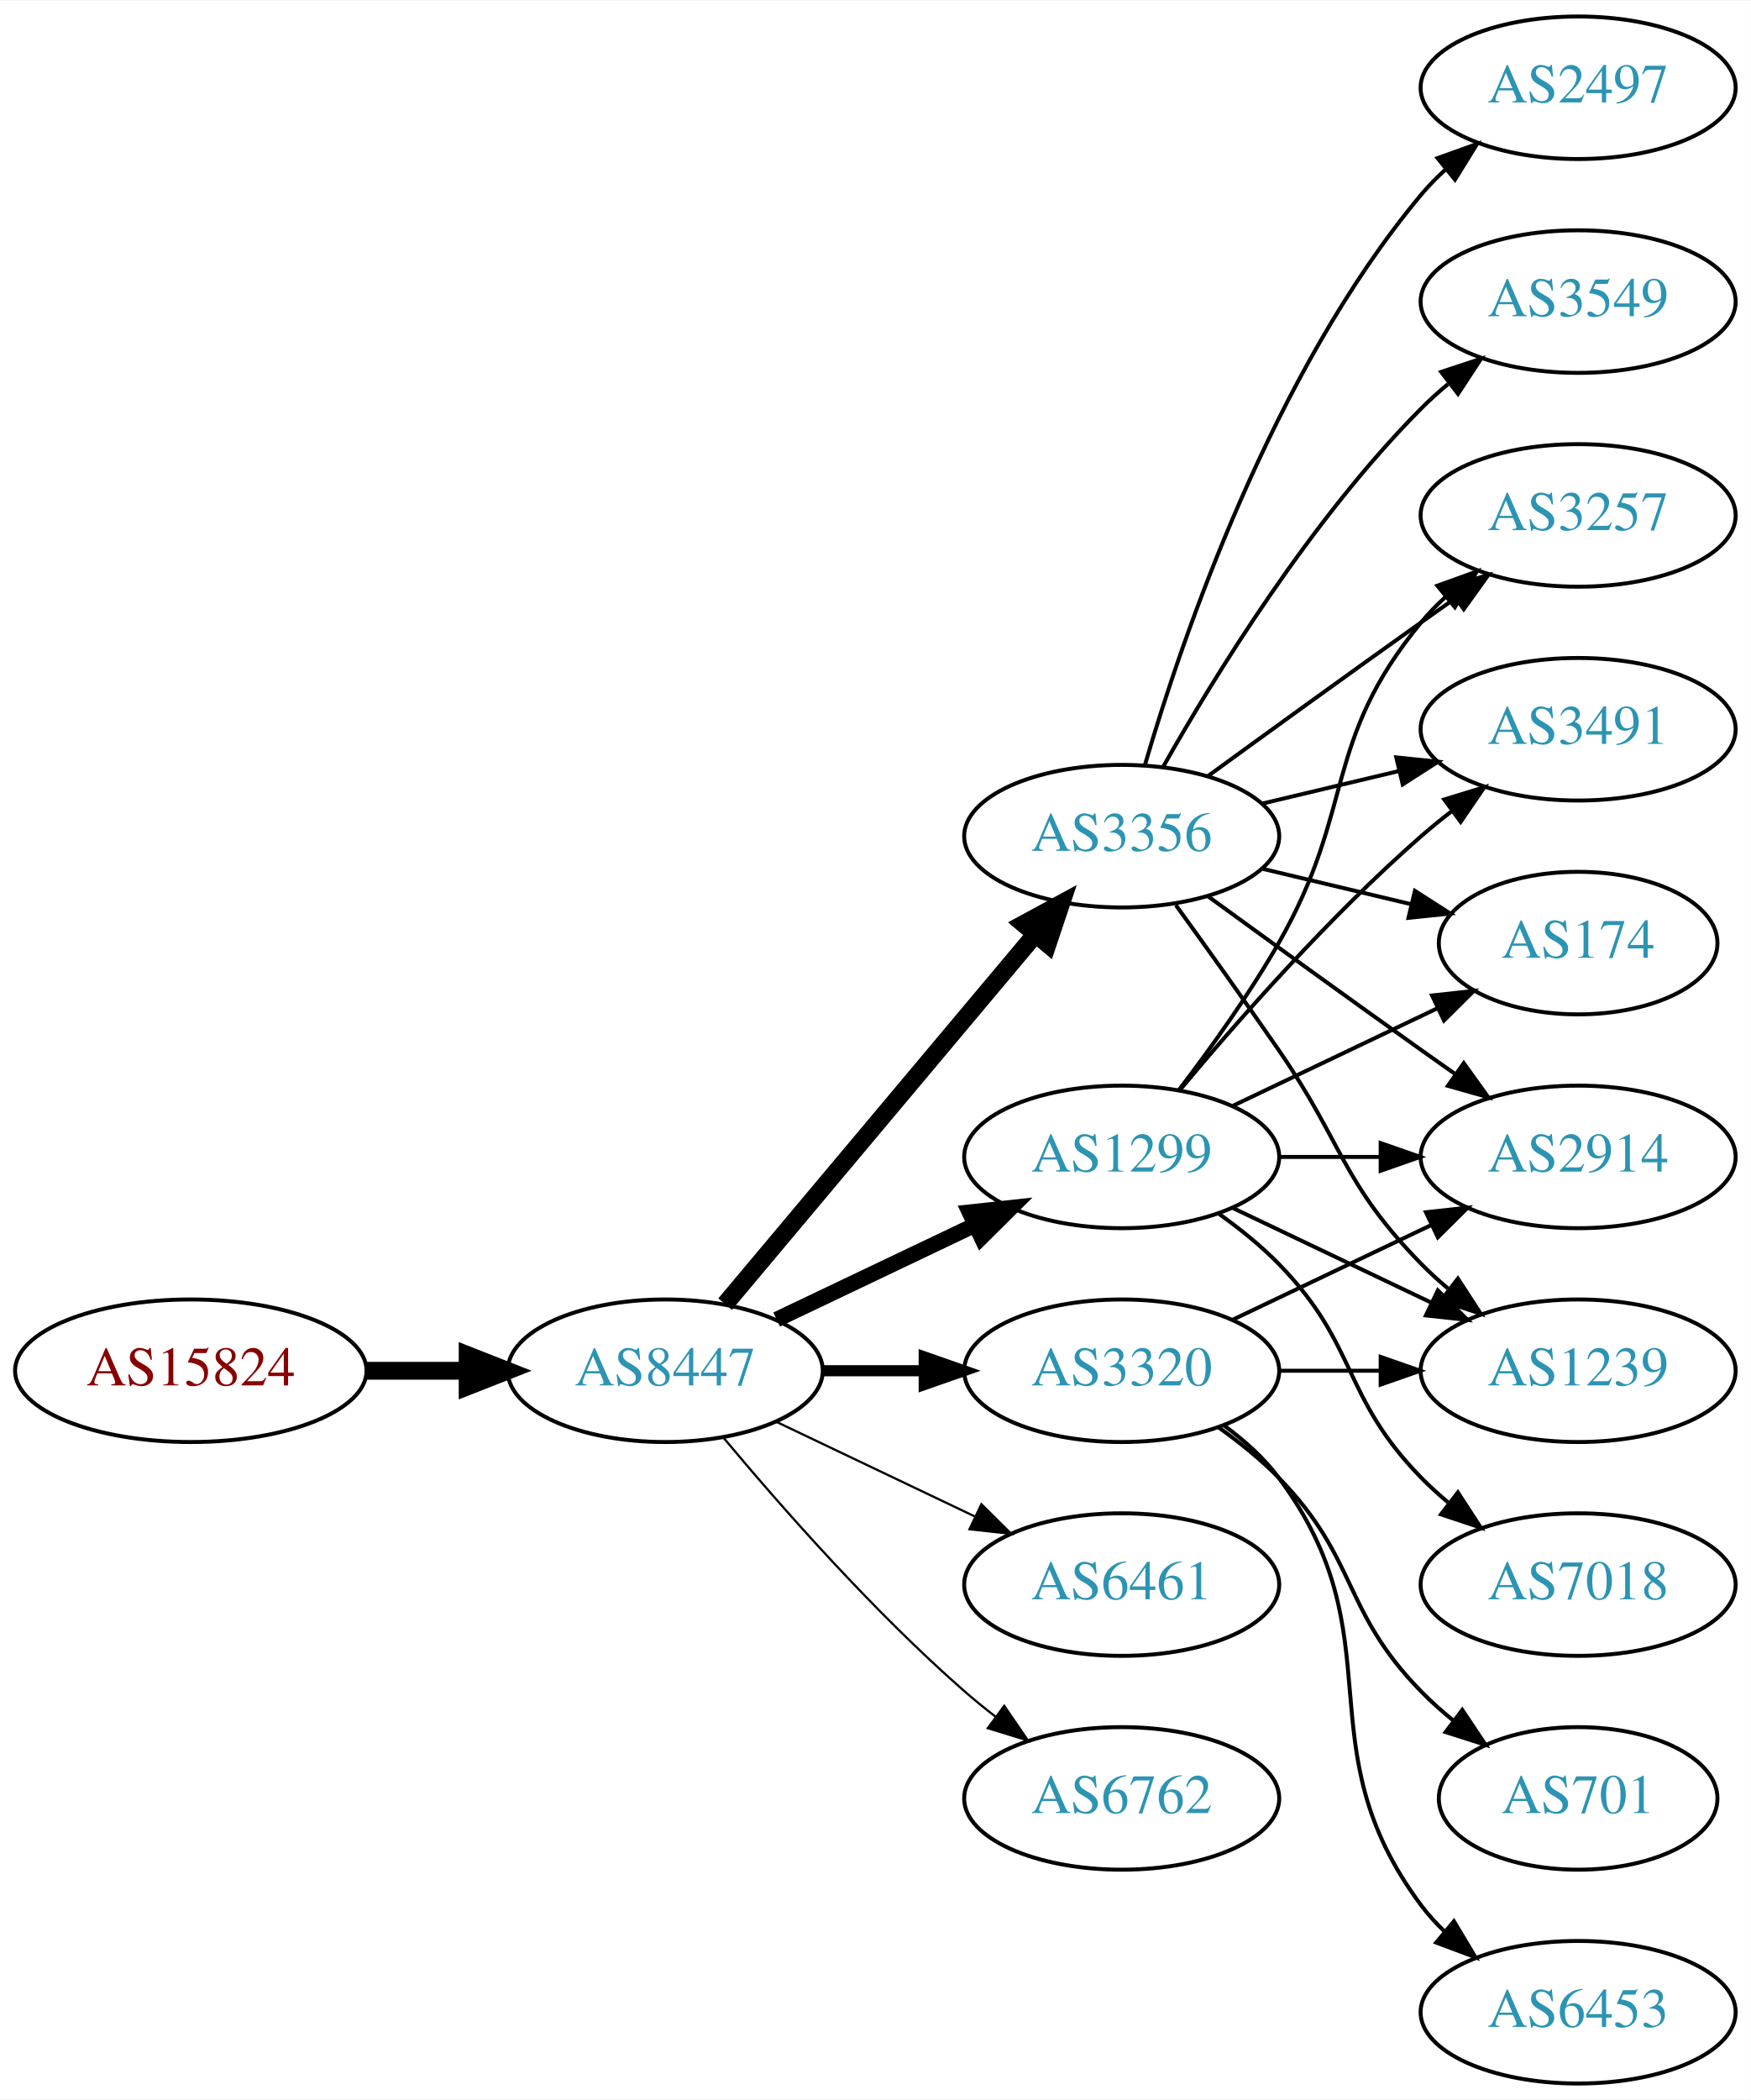
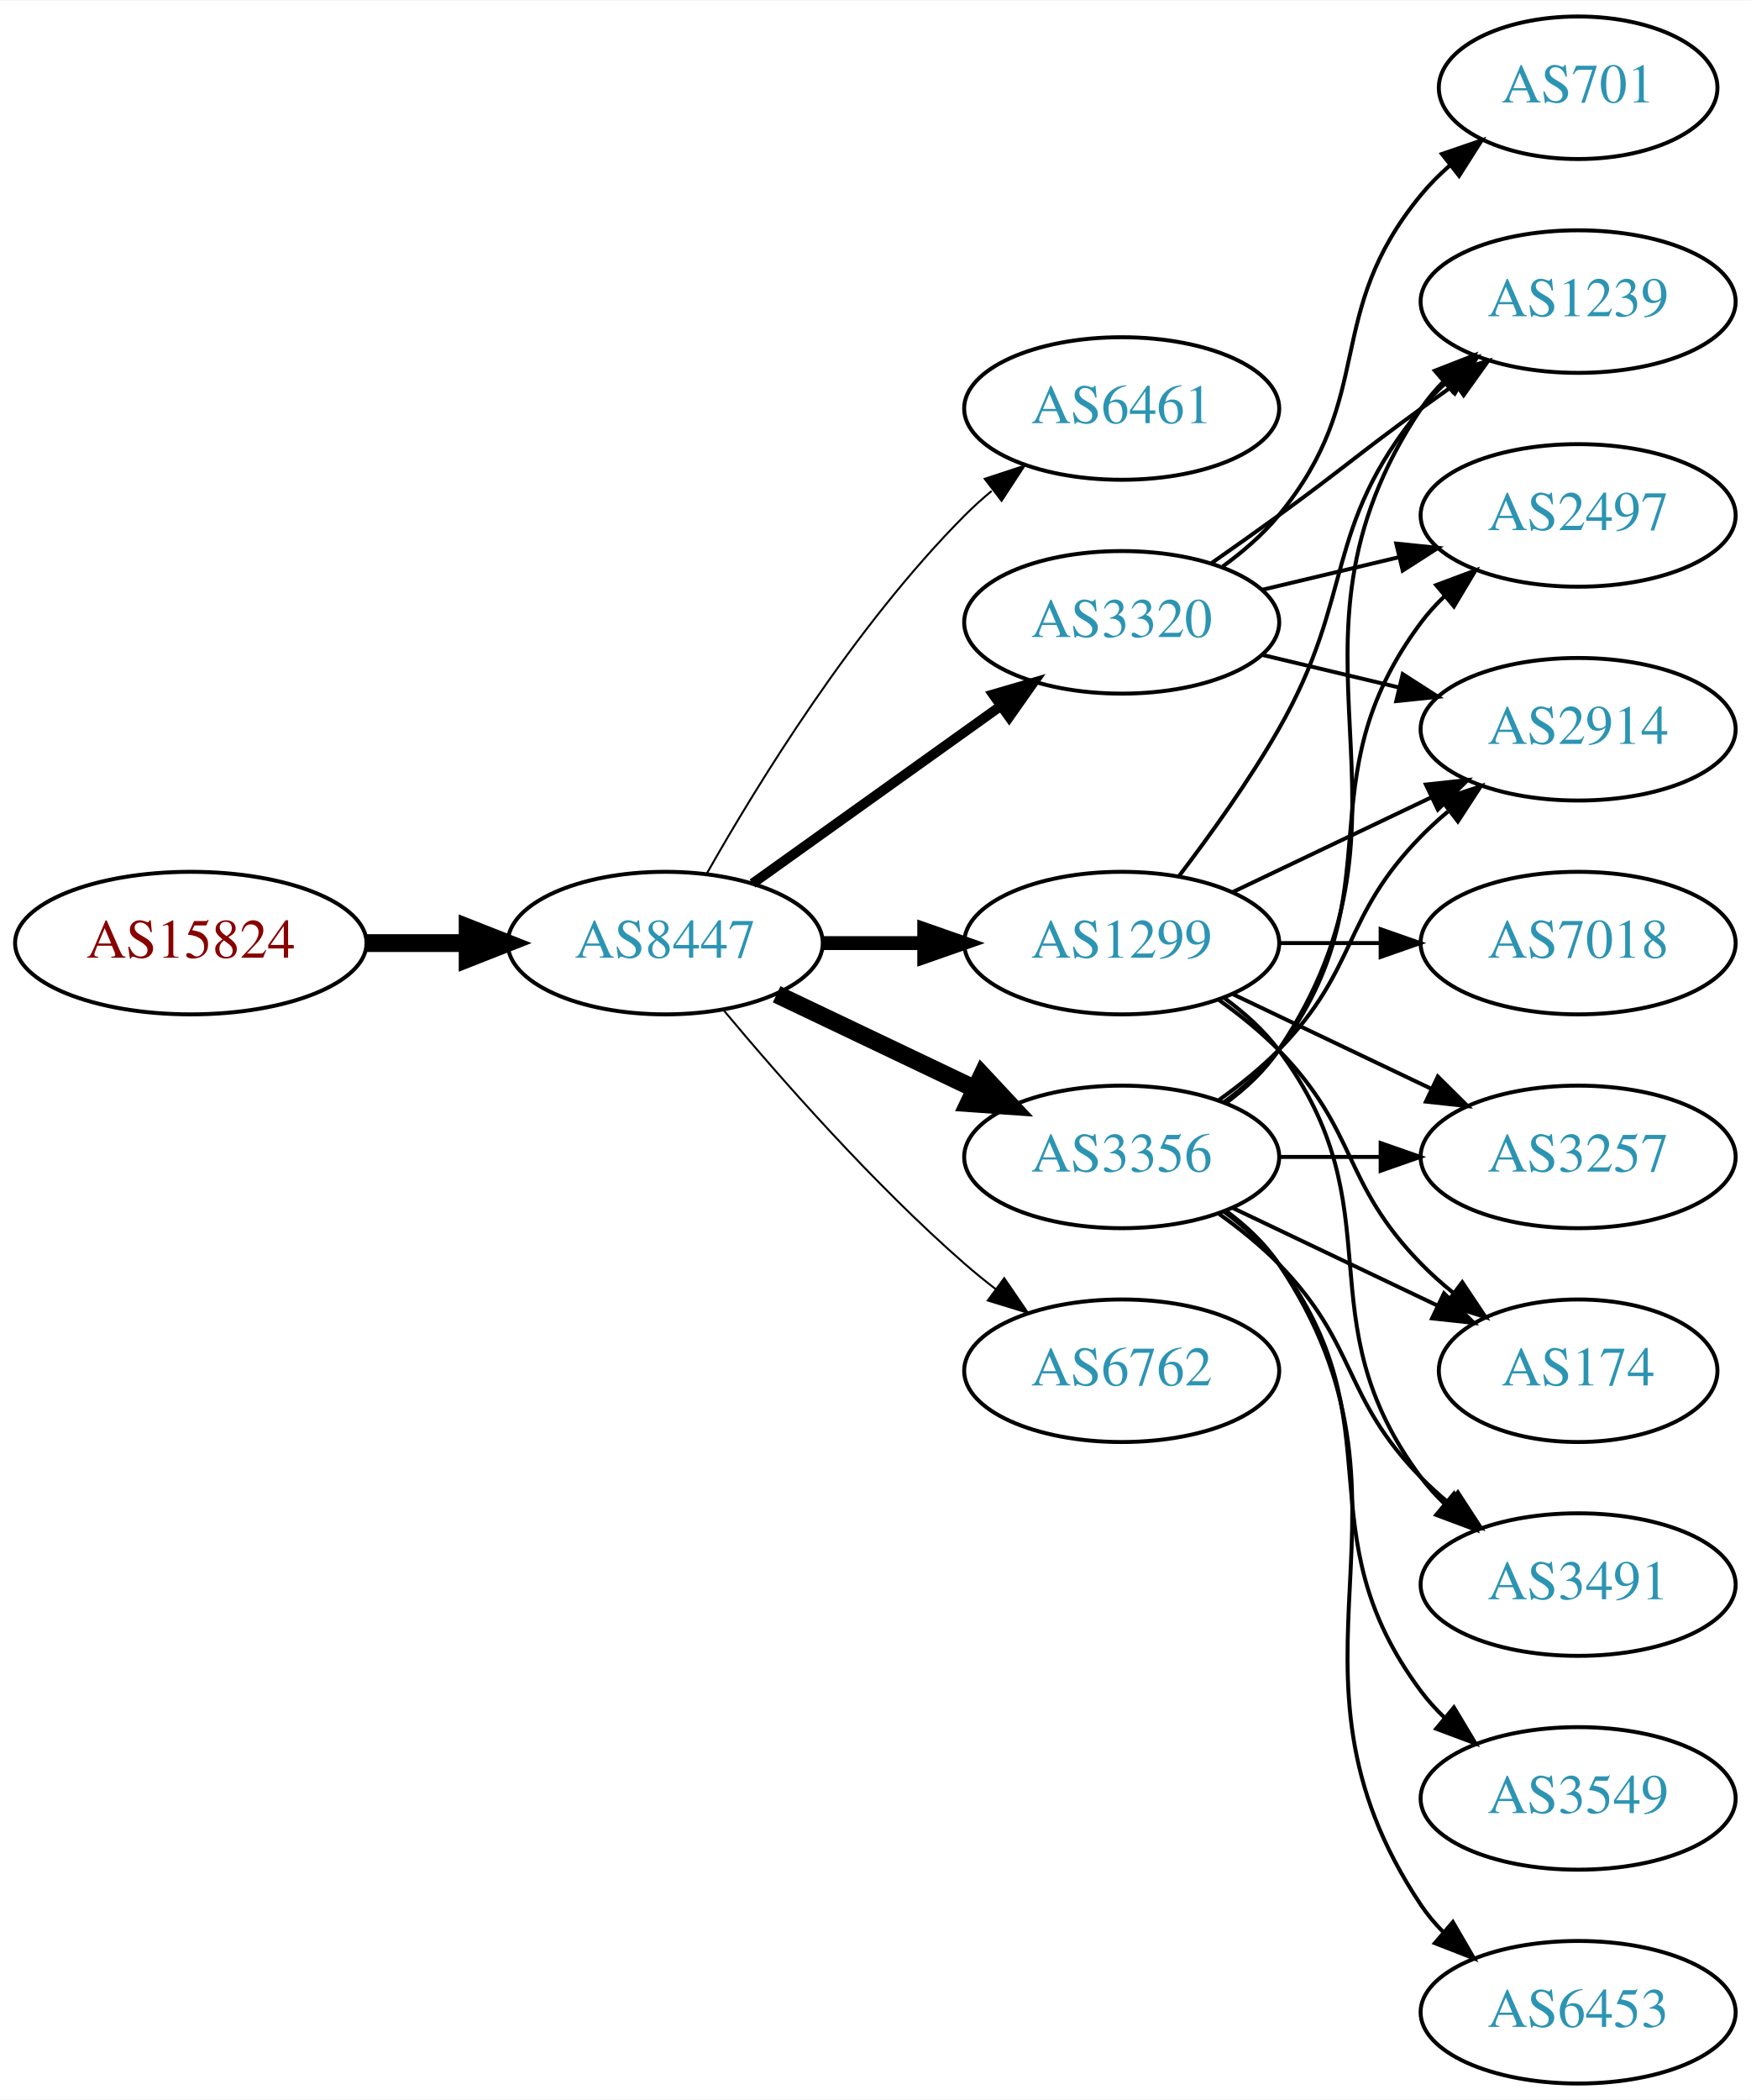
<svg xmlns="http://www.w3.org/2000/svg" xmlns:xlink="http://www.w3.org/1999/xlink" width="442pt" height="530pt" viewBox="0.00 0.00 442.27 530.00">
  <g id="graph0" class="graph" transform="scale(1 1) rotate(0) translate(4 526)">
    <polygon fill="white" stroke="none" points="-4,4 -4,-526 438.271,-526 438.271,4 -4,4" />
    <g id="node1" class="node">
      <g id="a_node1">
        <a xlink:href="/asn/15824" xlink:title="AS15824 ~ A1 Telekom Austria AG [AT]">
-           <ellipse fill="#ffffff" stroke="black" cx="44.196" cy="-180" rx="44.393" ry="18" />
-           <text text-anchor="middle" x="44.196" y="-176.3" font-family="Times,serif" font-size="14.00" fill="#880000">AS15824</text>
+           <ellipse fill="#ffffff" stroke="black" cx="44.196" cy="-288" rx="44.393" ry="18" />
+           <text text-anchor="middle" x="44.196" y="-284.3" font-family="Times,serif" font-size="14.00" fill="#880000">AS15824</text>
        </a>
      </g>
    </g>
    <g id="node2" class="node">
      <g id="a_node2">
        <a xlink:href="/asn/8447" xlink:title="AS8447 ~ A1 Telekom Austria AG [AT]">
-           <ellipse fill="#ffffff" stroke="black" cx="164.039" cy="-180" rx="39.794" ry="18" />
-           <text text-anchor="middle" x="164.039" y="-176.3" font-family="Times,serif" font-size="14.00" fill="#2c94b3">AS8447</text>
+           <ellipse fill="#ffffff" stroke="black" cx="164.039" cy="-288" rx="39.794" ry="18" />
+           <text text-anchor="middle" x="164.039" y="-284.3" font-family="Times,serif" font-size="14.00" fill="#2c94b3">AS8447</text>
        </a>
      </g>
    </g>
    <g id="edge1" class="edge">
-       <path fill="none" stroke="black" stroke-width="4.5" d="M88.407,-180C96.72,-180 105.482,-180 113.965,-180" />
-       <polygon fill="black" stroke="black" stroke-width="4.5" points="114.123,-183.938 124.123,-180 114.123,-176.063 114.123,-183.938" />
+       <path fill="none" stroke="black" stroke-width="4.5" d="M88.407,-288C96.72,-288 105.482,-288 113.965,-288" />
+       <polygon fill="black" stroke="black" stroke-width="4.5" points="114.123,-291.938 124.123,-288 114.123,-284.063 114.123,-291.938" />
    </g>
    <g id="node3" class="node">
      <g id="a_node3">
-         <a xlink:href="/asn/3356" xlink:title="AS3356 ~ Level 3 Parent, LLC [US]">
-           <ellipse fill="#ffffff" stroke="black" cx="279.332" cy="-315" rx="39.794" ry="18" />
-           <text text-anchor="middle" x="279.332" y="-311.3" font-family="Times,serif" font-size="14.00" fill="#2c94b3">AS3356</text>
+         <a xlink:href="/asn/6461" xlink:title="AS6461 ~ Zayo Bandwidth [US]">
+           <ellipse fill="#ffffff" stroke="black" cx="279.332" cy="-423" rx="39.794" ry="18" />
+           <text text-anchor="middle" x="279.332" y="-419.3" font-family="Times,serif" font-size="14.00" fill="#2c94b3">AS6461</text>
        </a>
      </g>
    </g>
    <g id="edge2" class="edge">
-       <path fill="none" stroke="black" stroke-width="4.5" d="M179.158,-196.825C198.833,-220.269 234.637,-262.934 257.415,-290.076" />
-       <polygon fill="black" stroke="black" stroke-width="4.5" points="254.59,-292.834 264.034,-297.963 260.622,-287.772 254.59,-292.834" />
+       <path fill="none" stroke="black" stroke-width="0.5" d="M174.498,-305.49C187.28,-328.096 211.712,-367.886 239.685,-396 241.796,-398.121 244.092,-400.188 246.477,-402.171" />
+       <polygon fill="black" stroke="black" stroke-width="0.5" points="244.73,-405.242 254.793,-408.556 248.993,-399.69 244.73,-405.242" />
    </g>
    <g id="node4" class="node">
      <g id="a_node4">
-         <a xlink:href="/asn/1299" xlink:title="AS1299 ~ Telia Carrier [EU]">
+         <a xlink:href="/asn/3356" xlink:title="AS3356 ~ Level 3 Parent, LLC [US]">
          <ellipse fill="#ffffff" stroke="black" cx="279.332" cy="-234" rx="39.794" ry="18" />
-           <text text-anchor="middle" x="279.332" y="-230.3" font-family="Times,serif" font-size="14.00" fill="#2c94b3">AS1299</text>
+           <text text-anchor="middle" x="279.332" y="-230.3" font-family="Times,serif" font-size="14.00" fill="#2c94b3">AS3356</text>
        </a>
      </g>
    </g>
    <g id="edge3" class="edge">
-       <path fill="none" stroke="black" stroke-width="3.938" d="M192.175,-192.934C207.169,-200.081 225.99,-209.052 242.213,-216.785" />
-       <polygon fill="black" stroke="black" stroke-width="3.938" points="240.884,-220.028 251.417,-221.171 243.895,-213.709 240.884,-220.028" />
+       <path fill="none" stroke="black" stroke-width="4.5" d="M192.175,-275.066C207.169,-267.919 225.99,-258.948 242.213,-251.215" />
+       <polygon fill="black" stroke="black" stroke-width="4.5" points="244.084,-254.686 251.417,-246.829 240.695,-247.577 244.084,-254.686" />
    </g>
    <g id="node5" class="node">
      <g id="a_node5">
        <a xlink:href="/asn/3320" xlink:title="AS3320 ~ DTAG [DE]">
-           <ellipse fill="#ffffff" stroke="black" cx="279.332" cy="-180" rx="39.794" ry="18" />
-           <text text-anchor="middle" x="279.332" y="-176.3" font-family="Times,serif" font-size="14.00" fill="#2c94b3">AS3320</text>
+           <ellipse fill="#ffffff" stroke="black" cx="279.332" cy="-369" rx="39.794" ry="18" />
+           <text text-anchor="middle" x="279.332" y="-365.3" font-family="Times,serif" font-size="14.00" fill="#2c94b3">AS3320</text>
        </a>
      </g>
    </g>
    <g id="edge4" class="edge">
-       <path fill="none" stroke="black" stroke-width="2.812" d="M203.711,-180C211.914,-180 220.678,-180 229.21,-180" />
-       <polygon fill="black" stroke="black" stroke-width="2.812" points="229.449,-183.5 239.449,-180 229.449,-176.5 229.449,-183.5" />
+       <path fill="none" stroke="black" stroke-width="2.5" d="M186.083,-303.046C203.697,-315.639 229.036,-333.755 248.701,-347.816" />
+       <polygon fill="black" stroke="black" stroke-width="2.5" points="246.845,-350.791 257.016,-353.76 250.917,-345.097 246.845,-350.791" />
    </g>
    <g id="node6" class="node">
      <g id="a_node6">
-         <a xlink:href="/asn/6461" xlink:title="AS6461 ~ Zayo Bandwidth [US]">
-           <ellipse fill="#ffffff" stroke="black" cx="279.332" cy="-126" rx="39.794" ry="18" />
-           <text text-anchor="middle" x="279.332" y="-122.3" font-family="Times,serif" font-size="14.00" fill="#2c94b3">AS6461</text>
+         <a xlink:href="/asn/1299" xlink:title="AS1299 ~ Telia Carrier [EU]">
+           <ellipse fill="#ffffff" stroke="black" cx="279.332" cy="-288" rx="39.794" ry="18" />
+           <text text-anchor="middle" x="279.332" y="-284.3" font-family="Times,serif" font-size="14.00" fill="#2c94b3">AS1299</text>
        </a>
      </g>
    </g>
    <g id="edge5" class="edge">
-       <path fill="none" stroke="black" stroke-width="0.562" d="M192.175,-167.066C207.169,-159.919 225.99,-150.948 242.213,-143.215" />
-       <polygon fill="black" stroke="black" stroke-width="0.562" points="243.895,-146.291 251.417,-138.829 240.884,-139.972 243.895,-146.291" />
+       <path fill="none" stroke="black" stroke-width="3.5" d="M203.711,-288C211.914,-288 220.678,-288 229.21,-288" />
+       <polygon fill="black" stroke="black" stroke-width="3.5" points="229.449,-291.5 239.449,-288 229.449,-284.5 229.449,-291.5" />
    </g>
    <g id="node7" class="node">
      <g id="a_node7">
        <a xlink:href="/asn/6762" xlink:title="AS6762 ~ TELECOM ITALIA SPARKLE S.p.A. [IT]">
-           <ellipse fill="#ffffff" stroke="black" cx="279.332" cy="-72" rx="39.794" ry="18" />
-           <text text-anchor="middle" x="279.332" y="-68.3" font-family="Times,serif" font-size="14.00" fill="#2c94b3">AS6762</text>
+           <ellipse fill="#ffffff" stroke="black" cx="279.332" cy="-180" rx="39.794" ry="18" />
+           <text text-anchor="middle" x="279.332" y="-176.3" font-family="Times,serif" font-size="14.00" fill="#2c94b3">AS6762</text>
        </a>
      </g>
    </g>
    <g id="edge6" class="edge">
-       <path fill="none" stroke="black" stroke-width="0.562" d="M178.669,-163.183C192.951,-146.071 216.498,-119.255 239.685,-99 242.151,-96.846 244.789,-94.706 247.487,-92.628" />
-       <polygon fill="black" stroke="black" stroke-width="0.562" points="249.66,-95.375 255.641,-86.63 245.512,-89.736 249.66,-95.375" />
+       <path fill="none" stroke="black" stroke-width="0.5" d="M178.669,-271.183C192.951,-254.071 216.498,-227.255 239.685,-207 242.151,-204.846 244.789,-202.706 247.487,-200.628" />
+       <polygon fill="black" stroke="black" stroke-width="0.5" points="249.66,-203.375 255.641,-194.63 245.512,-197.736 249.66,-203.375" />
    </g>
    <g id="node8" class="node">
      <g id="a_node8">
-         <a xlink:href="/asn/2497" xlink:title="AS2497 ~ Internet Initiative Japan Inc. [JP]">
-           <ellipse fill="#ffffff" stroke="black" cx="394.625" cy="-504" rx="39.794" ry="18" />
-           <text text-anchor="middle" x="394.625" y="-500.3" font-family="Times,serif" font-size="14.00" fill="#2c94b3">AS2497</text>
+         <a xlink:href="/asn/1239" xlink:title="AS1239 ~ Sprint [US]">
+           <ellipse fill="#ffffff" stroke="black" cx="394.625" cy="-450" rx="39.794" ry="18" />
+           <text text-anchor="middle" x="394.625" y="-446.3" font-family="Times,serif" font-size="14.00" fill="#2c94b3">AS1239</text>
        </a>
      </g>
    </g>
    <g id="edge7" class="edge">
-       <path fill="none" stroke="black" d="M285.206,-333.002C294.52,-364.844 317.336,-431.981 354.978,-477 356.848,-479.237 358.947,-481.374 361.173,-483.396" />
-       <polygon fill="black" stroke="black" points="359.116,-486.234 369.092,-489.804 363.52,-480.793 359.116,-486.234" />
+       <path fill="none" stroke="black" d="M305.651,-247.607C310.707,-251.351 315.518,-255.831 318.978,-261 360.003,-322.294 313.954,-361.706 354.978,-423 356.6,-425.423 358.519,-427.695 360.621,-429.81" />
+       <polygon fill="black" stroke="black" points="358.434,-432.546 368.306,-436.393 362.988,-427.229 358.434,-432.546" />
    </g>
    <g id="node9" class="node">
      <g id="a_node9">
        <a xlink:href="/asn/3549" xlink:title="AS3549 ~ Level 3 Parent, LLC [US]">
-           <ellipse fill="#ffffff" stroke="black" cx="394.625" cy="-450" rx="39.794" ry="18" />
-           <text text-anchor="middle" x="394.625" y="-446.3" font-family="Times,serif" font-size="14.00" fill="#2c94b3">AS3549</text>
+           <ellipse fill="#ffffff" stroke="black" cx="394.625" cy="-72" rx="39.794" ry="18" />
+           <text text-anchor="middle" x="394.625" y="-68.3" font-family="Times,serif" font-size="14.00" fill="#2c94b3">AS3549</text>
        </a>
      </g>
    </g>
    <g id="edge8" class="edge">
-       <path fill="none" stroke="black" d="M289.791,-332.49C302.573,-355.096 327.005,-394.886 354.978,-423 357.089,-425.121 359.385,-427.188 361.77,-429.171" />
-       <polygon fill="black" stroke="black" points="360.023,-432.242 370.086,-435.556 364.286,-426.69 360.023,-432.242" />
+       <path fill="none" stroke="black" d="M305.262,-220.118C310.338,-216.389 315.256,-211.984 318.978,-207 349.249,-166.458 324.707,-139.542 354.978,-99 356.723,-96.664 358.73,-94.455 360.893,-92.383" />
+       <polygon fill="black" stroke="black" points="363.253,-94.973 368.694,-85.882 358.771,-89.595 363.253,-94.973" />
    </g>
    <g id="node10" class="node">
      <g id="a_node10">
        <a xlink:href="/asn/3257" xlink:title="AS3257 ~ GTT [DE]">
-           <ellipse fill="#ffffff" stroke="black" cx="394.625" cy="-396" rx="39.794" ry="18" />
-           <text text-anchor="middle" x="394.625" y="-392.3" font-family="Times,serif" font-size="14.00" fill="#2c94b3">AS3257</text>
+           <ellipse fill="#ffffff" stroke="black" cx="394.625" cy="-234" rx="39.794" ry="18" />
+           <text text-anchor="middle" x="394.625" y="-230.3" font-family="Times,serif" font-size="14.00" fill="#2c94b3">AS3257</text>
        </a>
      </g>
    </g>
    <g id="edge9" class="edge">
-       <path fill="none" stroke="black" d="M301.18,-330.222C316.114,-341.091 336.727,-356.025 354.978,-369 357.799,-371.005 360.742,-373.085 363.69,-375.159" />
-       <polygon fill="black" stroke="black" points="361.717,-378.05 371.914,-380.926 365.736,-372.319 361.717,-378.05" />
+       <path fill="none" stroke="black" d="M319.004,-234C327.207,-234 335.971,-234 344.503,-234" />
+       <polygon fill="black" stroke="black" points="344.742,-237.5 354.742,-234 344.742,-230.5 344.742,-237.5" />
    </g>
    <g id="node11" class="node">
      <g id="a_node11">
-         <a xlink:href="/asn/3491" xlink:title="AS3491 ~ PCCW Global, Inc. [US]">
-           <ellipse fill="#ffffff" stroke="black" cx="394.625" cy="-342" rx="39.794" ry="18" />
-           <text text-anchor="middle" x="394.625" y="-338.3" font-family="Times,serif" font-size="14.00" fill="#2c94b3">AS3491</text>
+         <a xlink:href="/asn/174" xlink:title="AS174 ~ Cogent Communications [US]">
+           <ellipse fill="#ffffff" stroke="black" cx="394.625" cy="-180" rx="35.194" ry="18" />
+           <text text-anchor="middle" x="394.625" y="-176.3" font-family="Times,serif" font-size="14.00" fill="#2c94b3">AS174</text>
        </a>
      </g>
    </g>
    <g id="edge10" class="edge">
-       <path fill="none" stroke="black" d="M314.939,-323.248C325.81,-325.838 337.964,-328.735 349.407,-331.462" />
-       <polygon fill="black" stroke="black" points="348.69,-334.889 359.229,-333.803 350.313,-328.08 348.69,-334.889" />
+       <path fill="none" stroke="black" d="M307.468,-221.066C322.9,-213.71 342.385,-204.423 358.92,-196.541" />
+       <polygon fill="black" stroke="black" points="360.741,-199.551 368.262,-192.089 357.729,-193.232 360.741,-199.551" />
    </g>
    <g id="node12" class="node">
      <g id="a_node12">
-         <a xlink:href="/asn/2914" xlink:title="AS2914 ~ NTT America, Inc. [US]">
-           <ellipse fill="#ffffff" stroke="black" cx="394.625" cy="-234" rx="39.794" ry="18" />
-           <text text-anchor="middle" x="394.625" y="-230.3" font-family="Times,serif" font-size="14.00" fill="#2c94b3">AS2914</text>
+         <a xlink:href="/asn/2497" xlink:title="AS2497 ~ Internet Initiative Japan Inc. [JP]">
+           <ellipse fill="#ffffff" stroke="black" cx="394.625" cy="-396" rx="39.794" ry="18" />
+           <text text-anchor="middle" x="394.625" y="-392.3" font-family="Times,serif" font-size="14.00" fill="#2c94b3">AS2497</text>
        </a>
      </g>
    </g>
    <g id="edge11" class="edge">
-       <path fill="none" stroke="black" d="M301.18,-299.778C316.114,-288.909 336.727,-273.975 354.978,-261 357.799,-258.995 360.742,-256.915 363.69,-254.841" />
-       <polygon fill="black" stroke="black" points="365.736,-257.681 371.914,-249.074 361.717,-251.95 365.736,-257.681" />
+       <path fill="none" stroke="black" d="M305.262,-247.882C310.338,-251.611 315.256,-256.016 318.978,-261 349.249,-301.542 324.707,-328.458 354.978,-369 356.723,-371.336 358.73,-373.545 360.893,-375.617" />
+       <polygon fill="black" stroke="black" points="358.771,-378.405 368.694,-382.118 363.253,-373.027 358.771,-378.405" />
    </g>
    <g id="node13" class="node">
      <g id="a_node13">
-         <a xlink:href="/asn/174" xlink:title="AS174 ~ Cogent Communications [US]">
-           <ellipse fill="#ffffff" stroke="black" cx="394.625" cy="-288" rx="35.194" ry="18" />
-           <text text-anchor="middle" x="394.625" y="-284.3" font-family="Times,serif" font-size="14.00" fill="#2c94b3">AS174</text>
+         <a xlink:href="/asn/6453" xlink:title="AS6453 ~ TATA COMMUNICATIONS (AMERICA) INC [US]">
+           <ellipse fill="#ffffff" stroke="black" cx="394.625" cy="-18" rx="39.794" ry="18" />
+           <text text-anchor="middle" x="394.625" y="-14.3" font-family="Times,serif" font-size="14.00" fill="#2c94b3">AS6453</text>
        </a>
      </g>
    </g>
    <g id="edge12" class="edge">
-       <path fill="none" stroke="black" d="M314.939,-306.752C326.733,-303.942 340.038,-300.771 352.306,-297.847" />
-       <polygon fill="black" stroke="black" points="353.394,-301.186 362.311,-295.463 351.772,-294.376 353.394,-301.186" />
+       <path fill="none" stroke="black" d="M305.651,-220.393C310.707,-216.649 315.518,-212.169 318.978,-207 360.003,-145.706 313.954,-106.294 354.978,-45 356.6,-42.577 358.519,-40.305 360.621,-38.19" />
+       <polygon fill="black" stroke="black" points="362.988,-40.771 368.306,-31.607 358.434,-35.454 362.988,-40.771" />
    </g>
    <g id="node14" class="node">
      <g id="a_node14">
-         <a xlink:href="/asn/1239" xlink:title="AS1239 ~ Sprint [US]">
-           <ellipse fill="#ffffff" stroke="black" cx="394.625" cy="-180" rx="39.794" ry="18" />
-           <text text-anchor="middle" x="394.625" y="-176.3" font-family="Times,serif" font-size="14.00" fill="#2c94b3">AS1239</text>
+         <a xlink:href="/asn/2914" xlink:title="AS2914 ~ NTT America, Inc. [US]">
+           <ellipse fill="#ffffff" stroke="black" cx="394.625" cy="-342" rx="39.794" ry="18" />
+           <text text-anchor="middle" x="394.625" y="-338.3" font-family="Times,serif" font-size="14.00" fill="#2c94b3">AS2914</text>
        </a>
      </g>
    </g>
    <g id="edge13" class="edge">
-       <path fill="none" stroke="black" d="M293.011,-297.594C300.626,-287.063 310.459,-273.33 318.978,-261 335.374,-237.269 334.806,-227.617 354.978,-207 357.071,-204.861 359.354,-202.782 361.731,-200.79" />
-       <polygon fill="black" stroke="black" points="364.249,-203.268 370.031,-194.389 359.974,-197.725 364.249,-203.268" />
-     </g>
-     <g id="edge18" class="edge">
-       <path fill="none" stroke="black" d="M293.793,-250.913C301.686,-261.27 311.535,-274.992 318.978,-288 338.543,-322.194 329.913,-338.606 354.978,-369 356.833,-371.25 358.92,-373.396 361.139,-375.424" />
-       <polygon fill="black" stroke="black" points="359.075,-378.256 369.044,-381.844 363.488,-372.823 359.075,-378.256" />
-     </g>
-     <g id="edge14" class="edge">
-       <path fill="none" stroke="black" d="M293.962,-250.817C308.244,-267.929 331.791,-294.745 354.978,-315 357.444,-317.154 360.082,-319.294 362.78,-321.372" />
-       <polygon fill="black" stroke="black" points="360.805,-324.264 370.934,-327.37 364.953,-318.625 360.805,-324.264" />
-     </g>
-     <g id="edge17" class="edge">
-       <path fill="none" stroke="black" d="M319.004,-234C327.207,-234 335.971,-234 344.503,-234" />
-       <polygon fill="black" stroke="black" points="344.742,-237.5 354.742,-234 344.742,-230.5 344.742,-237.5" />
-     </g>
-     <g id="edge16" class="edge">
-       <path fill="none" stroke="black" d="M307.468,-246.934C322.9,-254.29 342.385,-263.577 358.92,-271.459" />
-       <polygon fill="black" stroke="black" points="357.729,-274.768 368.262,-275.911 360.741,-268.449 357.729,-274.768" />
-     </g>
-     <g id="edge15" class="edge">
-       <path fill="none" stroke="black" d="M307.468,-221.066C322.462,-213.919 341.283,-204.948 357.506,-197.215" />
-       <polygon fill="black" stroke="black" points="359.188,-200.291 366.71,-192.829 356.177,-193.972 359.188,-200.291" />
+       <path fill="none" stroke="black" d="M303.926,-248.389C309.182,-252.148 314.513,-256.437 318.978,-261 339.151,-281.617 334.806,-294.383 354.978,-315 357.071,-317.139 359.354,-319.218 361.731,-321.21" />
+       <polygon fill="black" stroke="black" points="359.974,-324.275 370.031,-327.611 364.249,-318.732 359.974,-324.275" />
    </g>
    <g id="node15" class="node">
      <g id="a_node15">
-         <a xlink:href="/asn/7018" xlink:title="AS7018 ~ AT&amp;T Services, Inc. [US]">
+         <a xlink:href="/asn/3491" xlink:title="AS3491 ~ PCCW Global, Inc. [US]">
          <ellipse fill="#ffffff" stroke="black" cx="394.625" cy="-126" rx="39.794" ry="18" />
-           <text text-anchor="middle" x="394.625" y="-122.3" font-family="Times,serif" font-size="14.00" fill="#2c94b3">AS7018</text>
-         </a>
-       </g>
-     </g>
-     <g id="edge19" class="edge">
+           <text text-anchor="middle" x="394.625" y="-122.3" font-family="Times,serif" font-size="14.00" fill="#2c94b3">AS3491</text>
+         </a>
+       </g>
+     </g>
+     <g id="edge14" class="edge">
      <path fill="none" stroke="black" d="M303.926,-219.611C309.182,-215.852 314.513,-211.563 318.978,-207 339.151,-186.383 334.806,-173.617 354.978,-153 357.071,-150.861 359.354,-148.782 361.731,-146.79" />
      <polygon fill="black" stroke="black" points="364.249,-149.268 370.031,-140.389 359.974,-143.725 364.249,-149.268" />
    </g>
-     <g id="edge23" class="edge">
-       <path fill="none" stroke="black" d="M307.468,-192.934C322.462,-200.081 341.283,-209.052 357.506,-216.785" />
-       <polygon fill="black" stroke="black" points="356.177,-220.028 366.71,-221.171 359.188,-213.709 356.177,-220.028" />
-     </g>
-     <g id="edge21" class="edge">
-       <path fill="none" stroke="black" d="M319.004,-180C327.207,-180 335.971,-180 344.503,-180" />
-       <polygon fill="black" stroke="black" points="344.742,-183.5 354.742,-180 344.742,-176.5 344.742,-183.5" />
+     <g id="edge18" class="edge">
+       <path fill="none" stroke="black" d="M302.089,-384.009C307.623,-387.879 313.542,-392.064 318.978,-396 335.178,-407.729 338.778,-411.271 354.978,-423 357.781,-425.029 360.712,-427.125 363.653,-429.21" />
+       <polygon fill="black" stroke="black" points="361.675,-432.097 371.868,-434.991 365.704,-426.373 361.675,-432.097" />
+     </g>
+     <g id="edge16" class="edge">
+       <path fill="none" stroke="black" d="M314.939,-377.248C325.81,-379.838 337.964,-382.735 349.407,-385.462" />
+       <polygon fill="black" stroke="black" points="348.69,-388.889 359.229,-387.803 350.313,-382.08 348.69,-388.889" />
+     </g>
+     <g id="edge17" class="edge">
+       <path fill="none" stroke="black" d="M314.939,-360.752C325.81,-358.162 337.964,-355.265 349.407,-352.538" />
+       <polygon fill="black" stroke="black" points="350.313,-355.92 359.229,-350.197 348.69,-349.111 350.313,-355.92" />
    </g>
    <g id="node16" class="node">
      <g id="a_node16">
        <a xlink:href="/asn/701" xlink:title="AS701 ~ UUNET [US]">
-           <ellipse fill="#ffffff" stroke="black" cx="394.625" cy="-72" rx="35.194" ry="18" />
-           <text text-anchor="middle" x="394.625" y="-68.3" font-family="Times,serif" font-size="14.00" fill="#2c94b3">AS701</text>
-         </a>
-       </g>
+           <ellipse fill="#ffffff" stroke="black" cx="394.625" cy="-504" rx="35.194" ry="18" />
+           <text text-anchor="middle" x="394.625" y="-500.3" font-family="Times,serif" font-size="14.00" fill="#2c94b3">AS701</text>
+         </a>
+       </g>
+     </g>
+     <g id="edge15" class="edge">
+       <path fill="none" stroke="black" d="M304.912,-383.156C310.007,-386.872 315.02,-391.201 318.978,-396 344.043,-426.394 329.913,-446.606 354.978,-477 357.113,-479.589 359.556,-482.041 362.152,-484.334" />
+       <polygon fill="black" stroke="black" points="360.229,-487.275 370.251,-490.712 364.56,-481.775 360.229,-487.275" />
    </g>
    <g id="edge20" class="edge">
-       <path fill="none" stroke="black" d="M303.926,-165.611C309.182,-161.852 314.513,-157.563 318.978,-153 339.151,-132.383 334.806,-119.617 354.978,-99 357.457,-96.466 360.204,-94.017 363.056,-91.696" />
-       <polygon fill="black" stroke="black" points="365.359,-94.343 371.242,-85.532 361.148,-88.752 365.359,-94.343" />
+       <path fill="none" stroke="black" d="M293.793,-304.913C301.686,-315.27 311.535,-328.992 318.978,-342 338.543,-376.194 329.913,-392.606 354.978,-423 356.833,-425.25 358.92,-427.396 361.139,-429.424" />
+       <polygon fill="black" stroke="black" points="359.075,-432.256 369.044,-435.844 363.488,-426.823 359.075,-432.256" />
+     </g>
+     <g id="edge24" class="edge">
+       <path fill="none" stroke="black" d="M307.468,-275.066C322.462,-267.919 341.283,-258.948 357.506,-251.215" />
+       <polygon fill="black" stroke="black" points="359.188,-254.291 366.71,-246.829 356.177,-247.972 359.188,-254.291" />
+     </g>
+     <g id="edge21" class="edge">
+       <path fill="none" stroke="black" d="M303.926,-273.611C309.182,-269.852 314.513,-265.563 318.978,-261 339.151,-240.383 334.806,-227.617 354.978,-207 357.457,-204.466 360.204,-202.017 363.056,-199.696" />
+       <polygon fill="black" stroke="black" points="365.359,-202.343 371.242,-193.532 361.148,-196.752 365.359,-202.343" />
+     </g>
+     <g id="edge19" class="edge">
+       <path fill="none" stroke="black" d="M307.468,-300.934C322.462,-308.081 341.283,-317.052 357.506,-324.785" />
+       <polygon fill="black" stroke="black" points="356.177,-328.028 366.71,-329.171 359.188,-321.709 356.177,-328.028" />
+     </g>
+     <g id="edge23" class="edge">
+       <path fill="none" stroke="black" d="M305.262,-274.118C310.338,-270.389 315.256,-265.984 318.978,-261 349.249,-220.458 324.707,-193.542 354.978,-153 356.723,-150.664 358.73,-148.455 360.893,-146.383" />
+       <polygon fill="black" stroke="black" points="363.253,-148.973 368.694,-139.882 358.771,-143.595 363.253,-148.973" />
    </g>
    <g id="node17" class="node">
      <g id="a_node17">
-         <a xlink:href="/asn/6453" xlink:title="AS6453 ~ TATA COMMUNICATIONS (AMERICA) INC [US]">
-           <ellipse fill="#ffffff" stroke="black" cx="394.625" cy="-18" rx="39.794" ry="18" />
-           <text text-anchor="middle" x="394.625" y="-14.3" font-family="Times,serif" font-size="14.00" fill="#2c94b3">AS6453</text>
+         <a xlink:href="/asn/7018" xlink:title="AS7018 ~ AT&amp;T Services, Inc. [US]">
+           <ellipse fill="#ffffff" stroke="black" cx="394.625" cy="-288" rx="39.794" ry="18" />
+           <text text-anchor="middle" x="394.625" y="-284.3" font-family="Times,serif" font-size="14.00" fill="#2c94b3">AS7018</text>
        </a>
      </g>
    </g>
    <g id="edge22" class="edge">
-       <path fill="none" stroke="black" d="M305.262,-166.118C310.338,-162.389 315.256,-157.984 318.978,-153 349.249,-112.458 324.707,-85.542 354.978,-45 356.723,-42.664 358.73,-40.455 360.893,-38.383" />
-       <polygon fill="black" stroke="black" points="363.253,-40.973 368.694,-31.882 358.771,-35.595 363.253,-40.973" />
+       <path fill="none" stroke="black" d="M319.004,-288C327.207,-288 335.971,-288 344.503,-288" />
+       <polygon fill="black" stroke="black" points="344.742,-291.5 354.742,-288 344.742,-284.5 344.742,-291.5" />
    </g>
  </g>
</svg>
